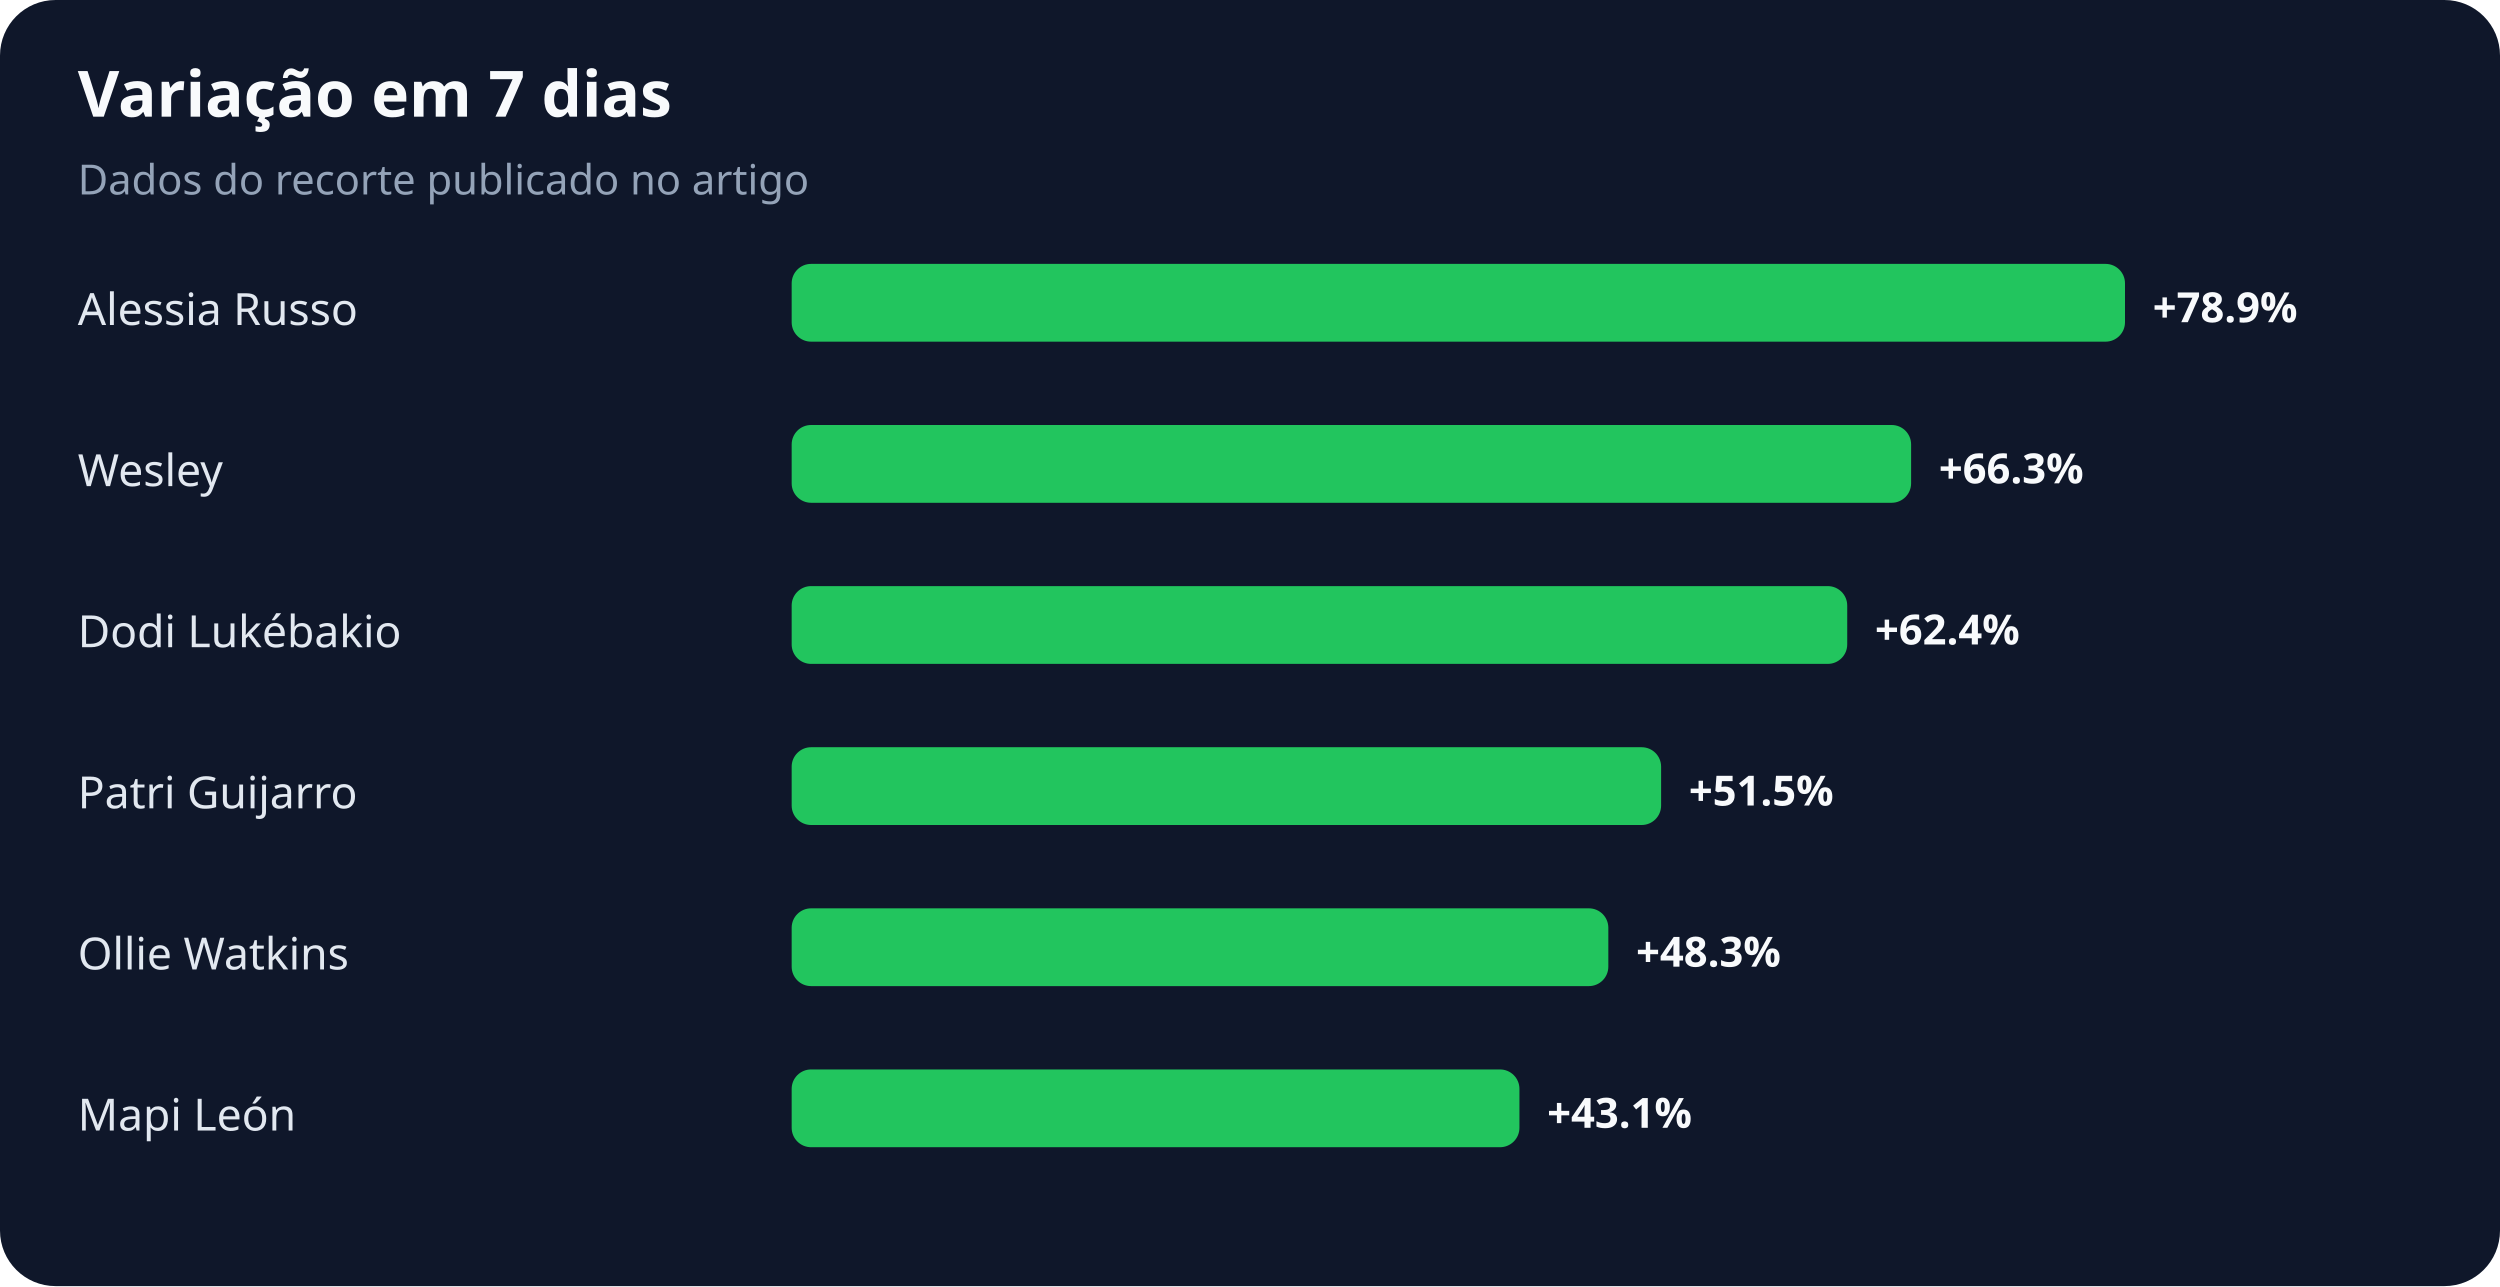
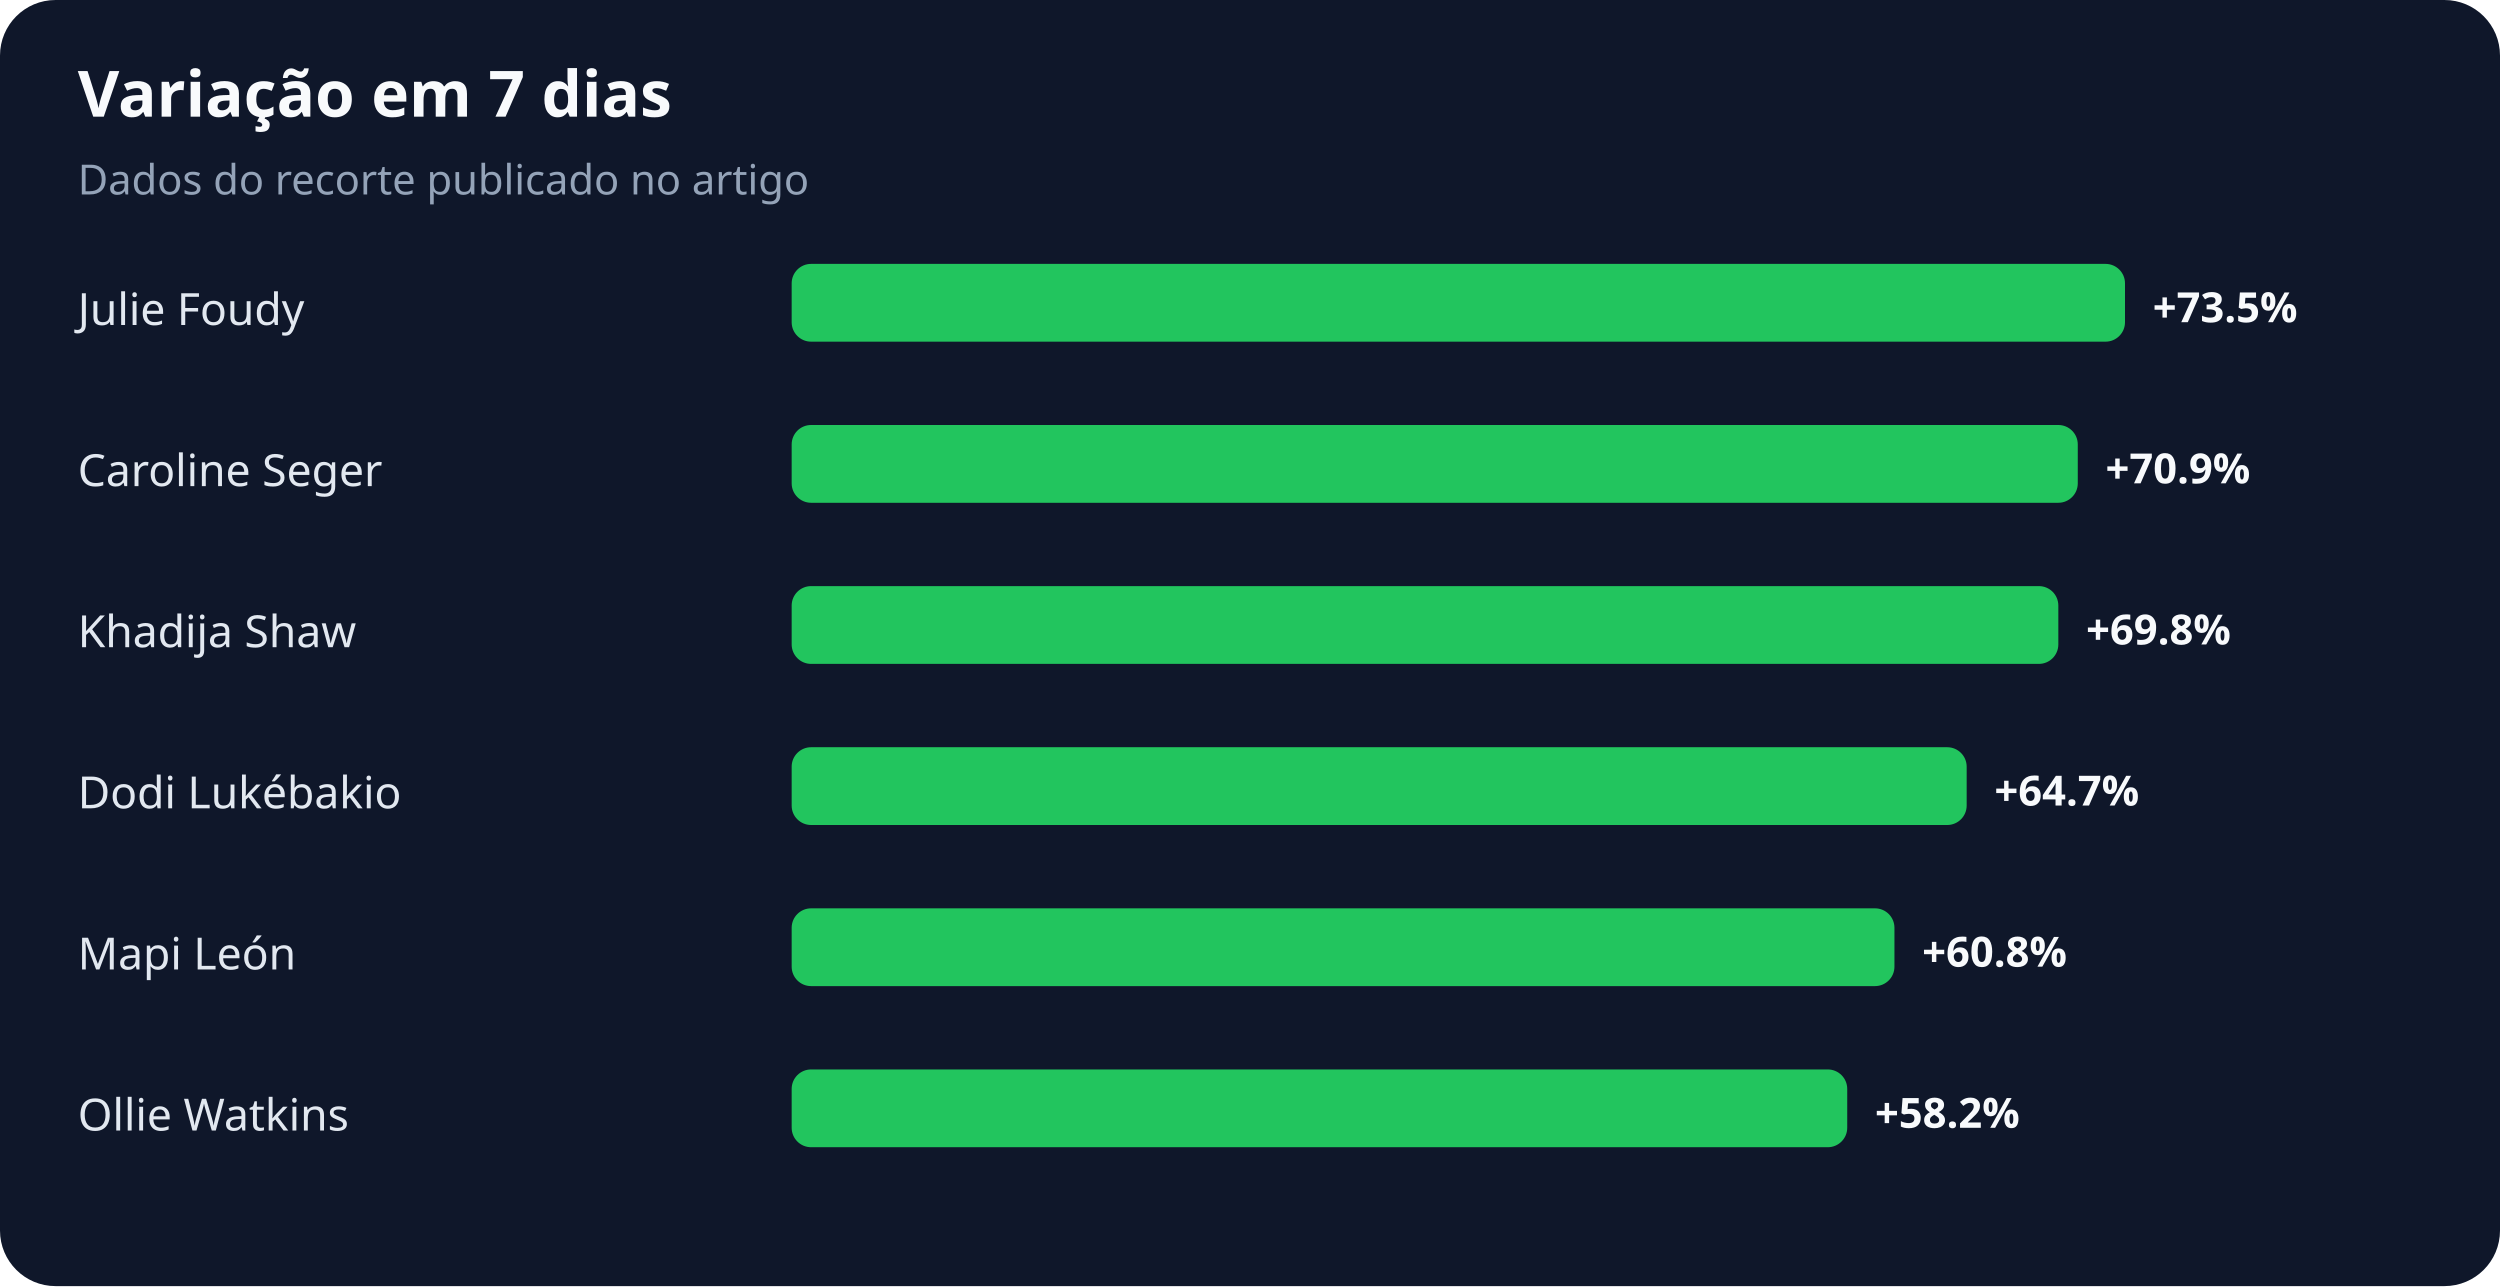
<svg xmlns="http://www.w3.org/2000/svg" width="900" height="463" viewBox="0 0 900 463" role="img" aria-labelledby="title desc">
  <rect width="100%" height="100%" rx="20" fill="#0f172a" />
  <text x="28" y="42" fill="#f8fafc" font-family="system-ui,sans-serif" font-size="23" font-weight="700">Variação em 7 dias</text>
  <text x="28" y="70" fill="#94a3b8" font-family="system-ui,sans-serif" font-size="15">Dados do recorte publicado no artigo</text>
-   <text x="28" y="117" fill="#e2e8f0" font-family="system-ui,sans-serif" font-size="16">Alessia Russo</text>
+   <text x="28" y="117" fill="#e2e8f0" font-family="system-ui,sans-serif" font-size="16">Julie Foudy</text>
  <rect x="285" y="95" width="480" height="28" rx="7" fill="#22c55e" />
-   <text x="775" y="116" fill="#f8fafc" font-family="system-ui,sans-serif" font-size="15" font-weight="700">+78.9%</text>
-   <text x="28" y="175" fill="#e2e8f0" font-family="system-ui,sans-serif" font-size="16">Wesley</text>
-   <rect x="285" y="153" width="403" height="28" rx="7" fill="#22c55e" />
-   <text x="698" y="174" fill="#f8fafc" font-family="system-ui,sans-serif" font-size="15" font-weight="700">+66.3%</text>
-   <text x="28" y="233" fill="#e2e8f0" font-family="system-ui,sans-serif" font-size="16">Dodi Lukébakio</text>
-   <rect x="285" y="211" width="380" height="28" rx="7" fill="#22c55e" />
-   <text x="675" y="232" fill="#f8fafc" font-family="system-ui,sans-serif" font-size="15" font-weight="700">+62.4%</text>
-   <text x="28" y="291" fill="#e2e8f0" font-family="system-ui,sans-serif" font-size="16">Patri Guijarro</text>
-   <rect x="285" y="269" width="313" height="28" rx="7" fill="#22c55e" />
-   <text x="608" y="290" fill="#f8fafc" font-family="system-ui,sans-serif" font-size="15" font-weight="700">+51.5%</text>
-   <text x="28" y="349" fill="#e2e8f0" font-family="system-ui,sans-serif" font-size="16">Ollie Watkins</text>
-   <rect x="285" y="327" width="294" height="28" rx="7" fill="#22c55e" />
-   <text x="589" y="348" fill="#f8fafc" font-family="system-ui,sans-serif" font-size="15" font-weight="700">+48.3%</text>
-   <text x="28" y="407" fill="#e2e8f0" font-family="system-ui,sans-serif" font-size="16">Mapi León</text>
-   <rect x="285" y="385" width="262" height="28" rx="7" fill="#22c55e" />
-   <text x="557" y="406" fill="#f8fafc" font-family="system-ui,sans-serif" font-size="15" font-weight="700">+43.1%</text>
+   <text x="775" y="116" fill="#f8fafc" font-family="system-ui,sans-serif" font-size="15" font-weight="700">+73.5%</text>
+   <text x="28" y="175" fill="#e2e8f0" font-family="system-ui,sans-serif" font-size="16">Caroline Seger</text>
+   <rect x="285" y="153" width="463" height="28" rx="7" fill="#22c55e" />
+   <text x="758" y="174" fill="#f8fafc" font-family="system-ui,sans-serif" font-size="15" font-weight="700">+70.9%</text>
+   <text x="28" y="233" fill="#e2e8f0" font-family="system-ui,sans-serif" font-size="16">Khadija Shaw</text>
+   <rect x="285" y="211" width="456" height="28" rx="7" fill="#22c55e" />
+   <text x="751" y="232" fill="#f8fafc" font-family="system-ui,sans-serif" font-size="15" font-weight="700">+69.8%</text>
+   <text x="28" y="291" fill="#e2e8f0" font-family="system-ui,sans-serif" font-size="16">Dodi Lukébakio</text>
+   <rect x="285" y="269" width="423" height="28" rx="7" fill="#22c55e" />
+   <text x="718" y="290" fill="#f8fafc" font-family="system-ui,sans-serif" font-size="15" font-weight="700">+64.7%</text>
+   <text x="28" y="349" fill="#e2e8f0" font-family="system-ui,sans-serif" font-size="16">Mapi León</text>
+   <rect x="285" y="327" width="397" height="28" rx="7" fill="#22c55e" />
+   <text x="692" y="348" fill="#f8fafc" font-family="system-ui,sans-serif" font-size="15" font-weight="700">+60.8%</text>
+   <text x="28" y="407" fill="#e2e8f0" font-family="system-ui,sans-serif" font-size="16">Ollie Watkins</text>
+   <rect x="285" y="385" width="380" height="28" rx="7" fill="#22c55e" />
+   <text x="675" y="406" fill="#f8fafc" font-family="system-ui,sans-serif" font-size="15" font-weight="700">+58.2%</text>
</svg>
